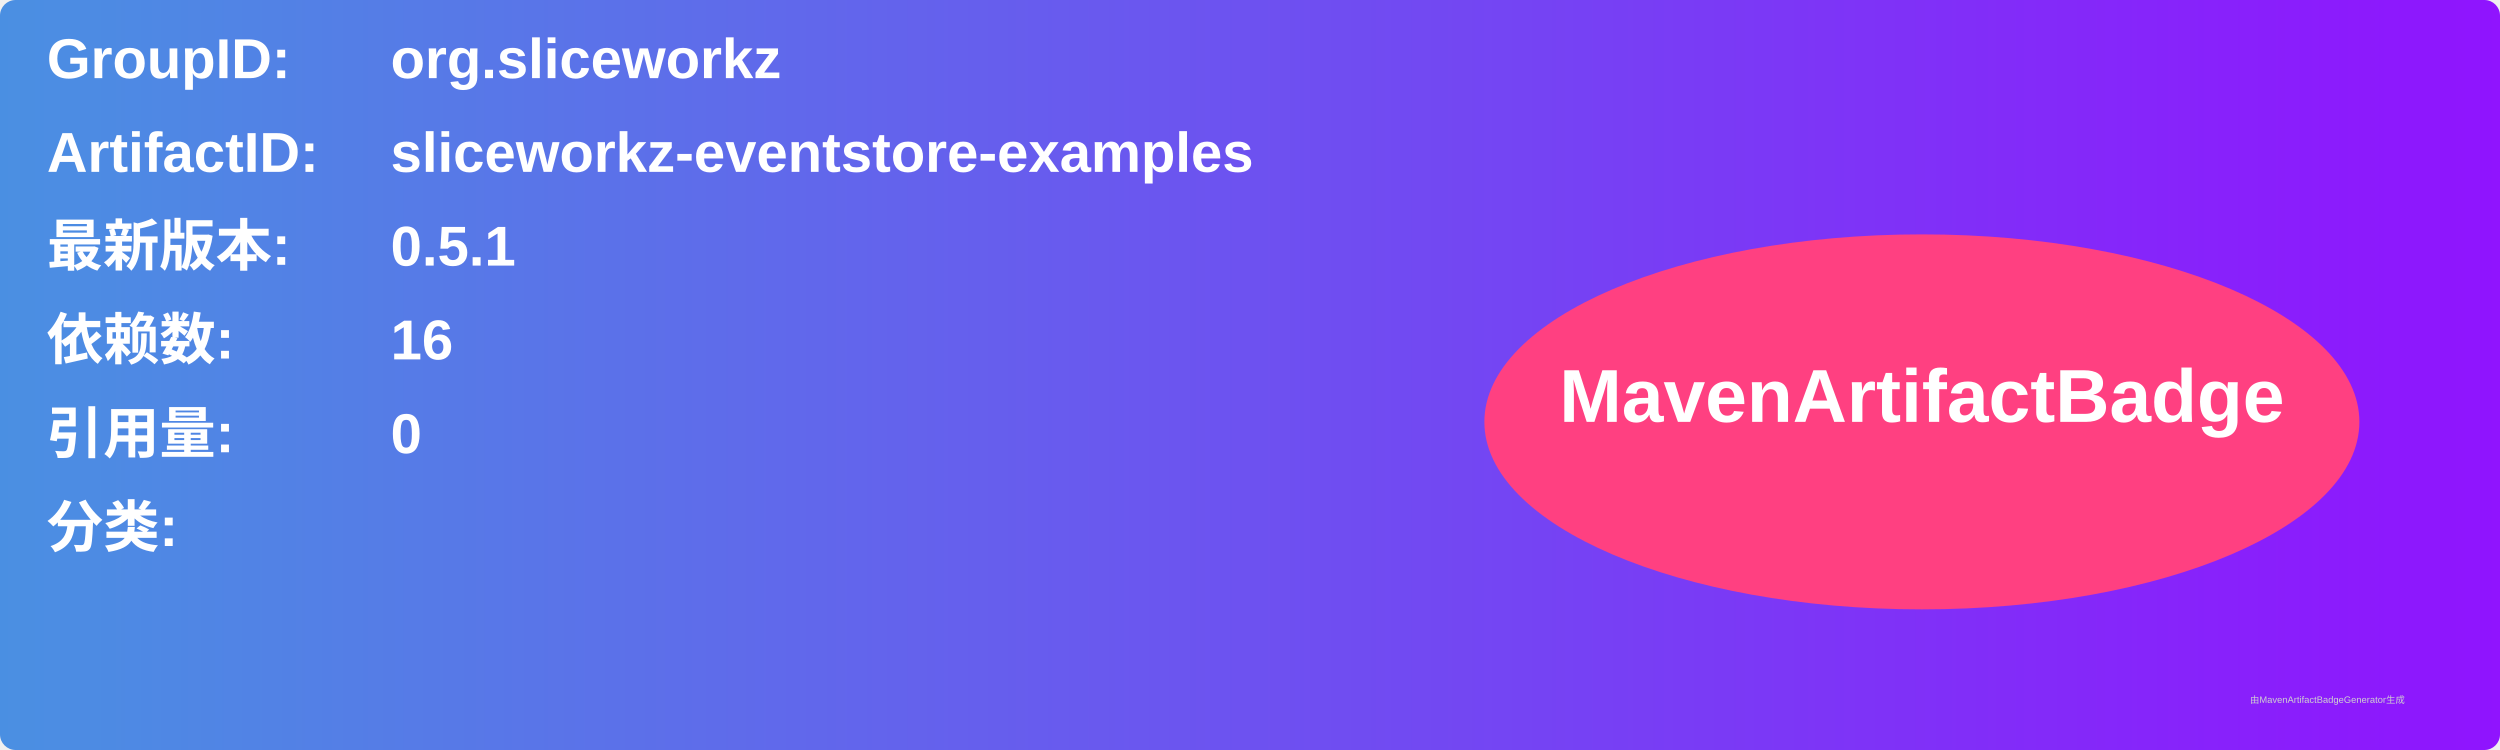
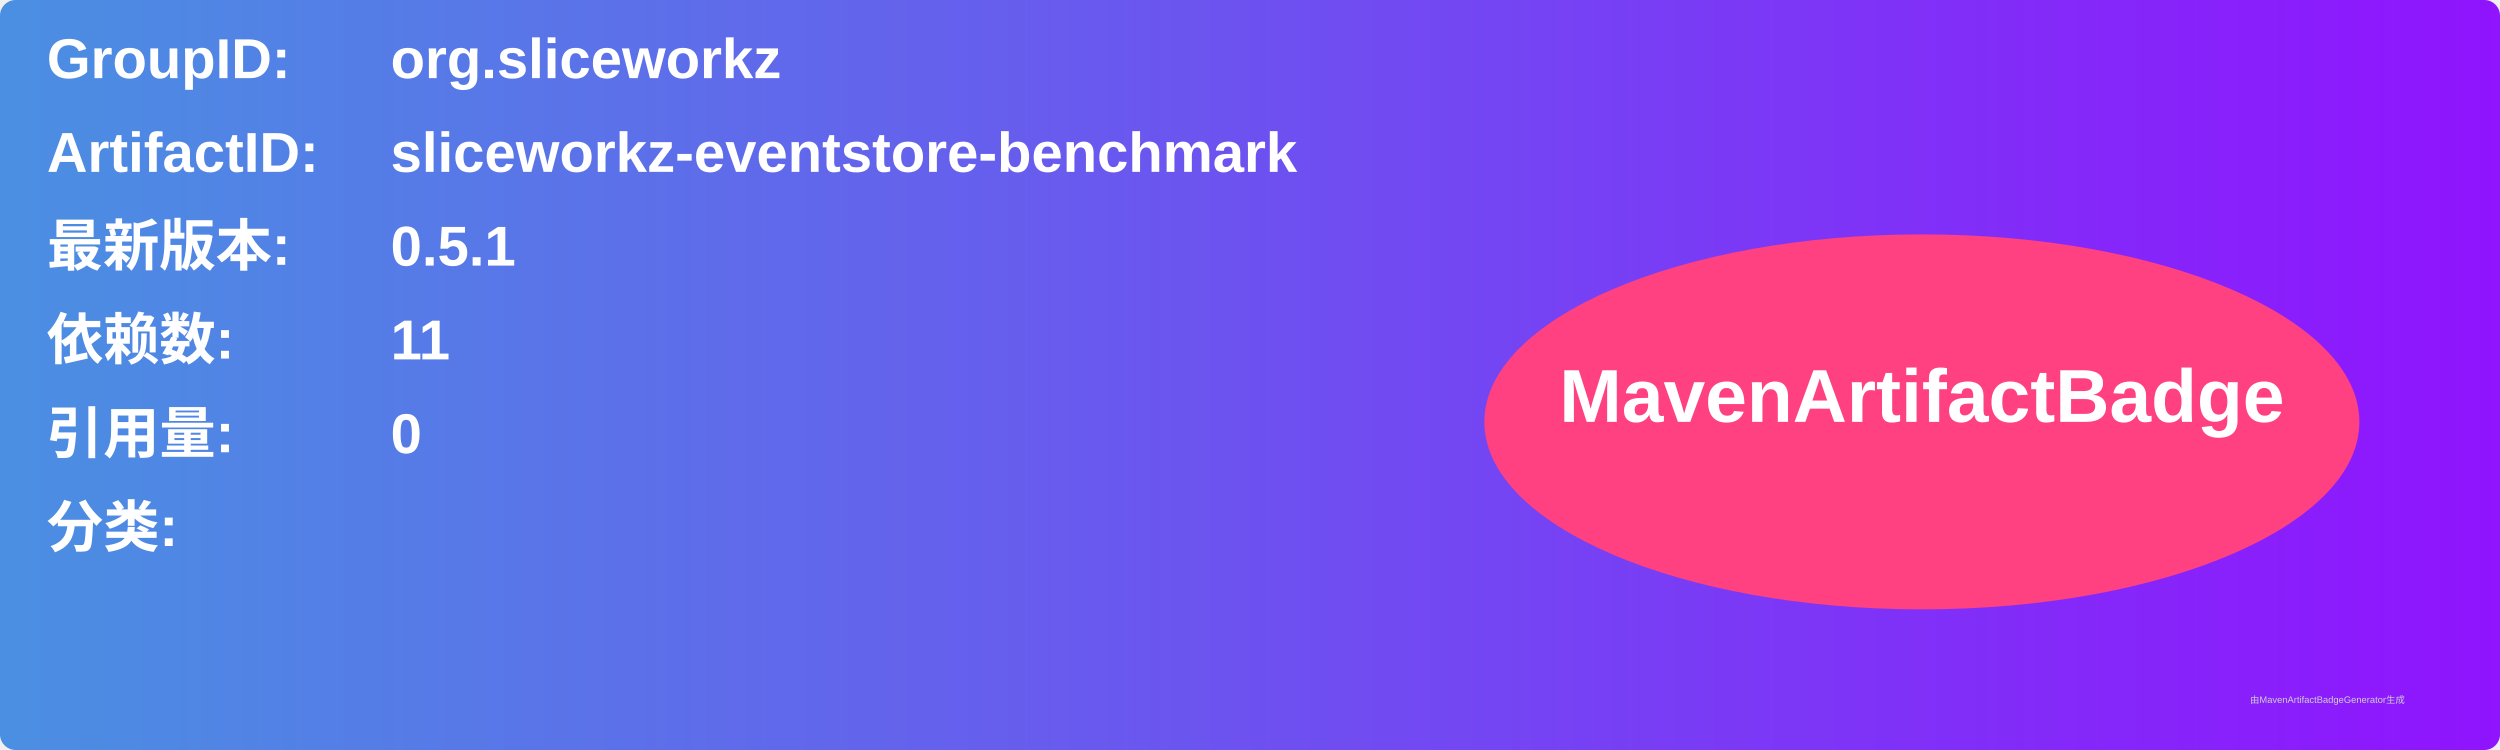
<svg xmlns="http://www.w3.org/2000/svg" width="800" height="240" viewBox="0 0 800 240">
  <linearGradient id="grad" x1="0%" y1="0%" x2="100%" y2="0%">
    <stop offset="0%" stop-color="#4a90e2" />
    <stop offset="100%" stop-color="#9013fe" />
  </linearGradient>
  <rect width="100%" height="100%" rx="5" ry="5" fill="url(#grad)" />
  <g transform="translate(15, 15)">
    <text x="0" y="10" font-family="Arial" font-size="18" fill="white" font-weight="bold" width="260">GroupID:</text>
    <text x="110" y="10" font-family="Arial" font-size="18" fill="white" font-weight="bold" width="460">org.sliceworkz</text>
    <text x="0" y="40" font-family="Arial" font-size="18" fill="white" font-weight="bold" width="260">ArtifactID:</text>
-     <text x="110" y="40" font-family="Arial" font-size="18" fill="white" font-weight="bold" width="460">sliceworkz-eventstore-examples</text>
+     <text x="110" y="40" font-family="Arial" font-size="18" fill="white" font-weight="bold" width="460">sliceworkz-eventstore-benchmark</text>
    <text x="0" y="70" font-family="Arial" font-size="18" fill="white" font-weight="bold">最新版本:</text>
    <text x="110" y="70" font-family="Arial" font-size="18" fill="white" font-weight="bold">
      <tspan font-weight="bold">0.5.1</tspan>
    </text>
    <text x="0" y="100" font-family="Arial" font-size="18" fill="white" font-weight="bold">依赖数: </text>
    <text x="110" y="100" font-family="Arial" font-size="18" fill="white">
-       <tspan font-weight="bold">16</tspan>
+       <tspan font-weight="bold">11</tspan>
    </text>
    <text x="0" y="130" font-family="Arial" font-size="18" fill="white" font-weight="bold">引用量: </text>
    <text x="110" y="130" font-family="Arial" font-size="18" fill="white">
      <tspan font-weight="bold">0</tspan>
    </text>
    <text x="0" y="160" font-family="Arial" font-size="18" fill="white" font-weight="bold">分类:</text>
    <text x="10" y="190" font-family="Arial" font-size="10" fill="white">
      <tspan font-weight="bold" />
    </text>
    <ellipse cx="600" cy="120" rx="140" ry="60" fill="#ff4081" />
    <text x="600" y="120" text-anchor="middle" font-family="Arial" font-size="24" fill="white" font-weight="bold">MavenArtifactBadge</text>
  </g>
  <text x="720" y="225" font-family="Arial" font-size="3" fill="#d0d0d0">由MavenArtifactBadgeGenerator生成</text>
</svg>
